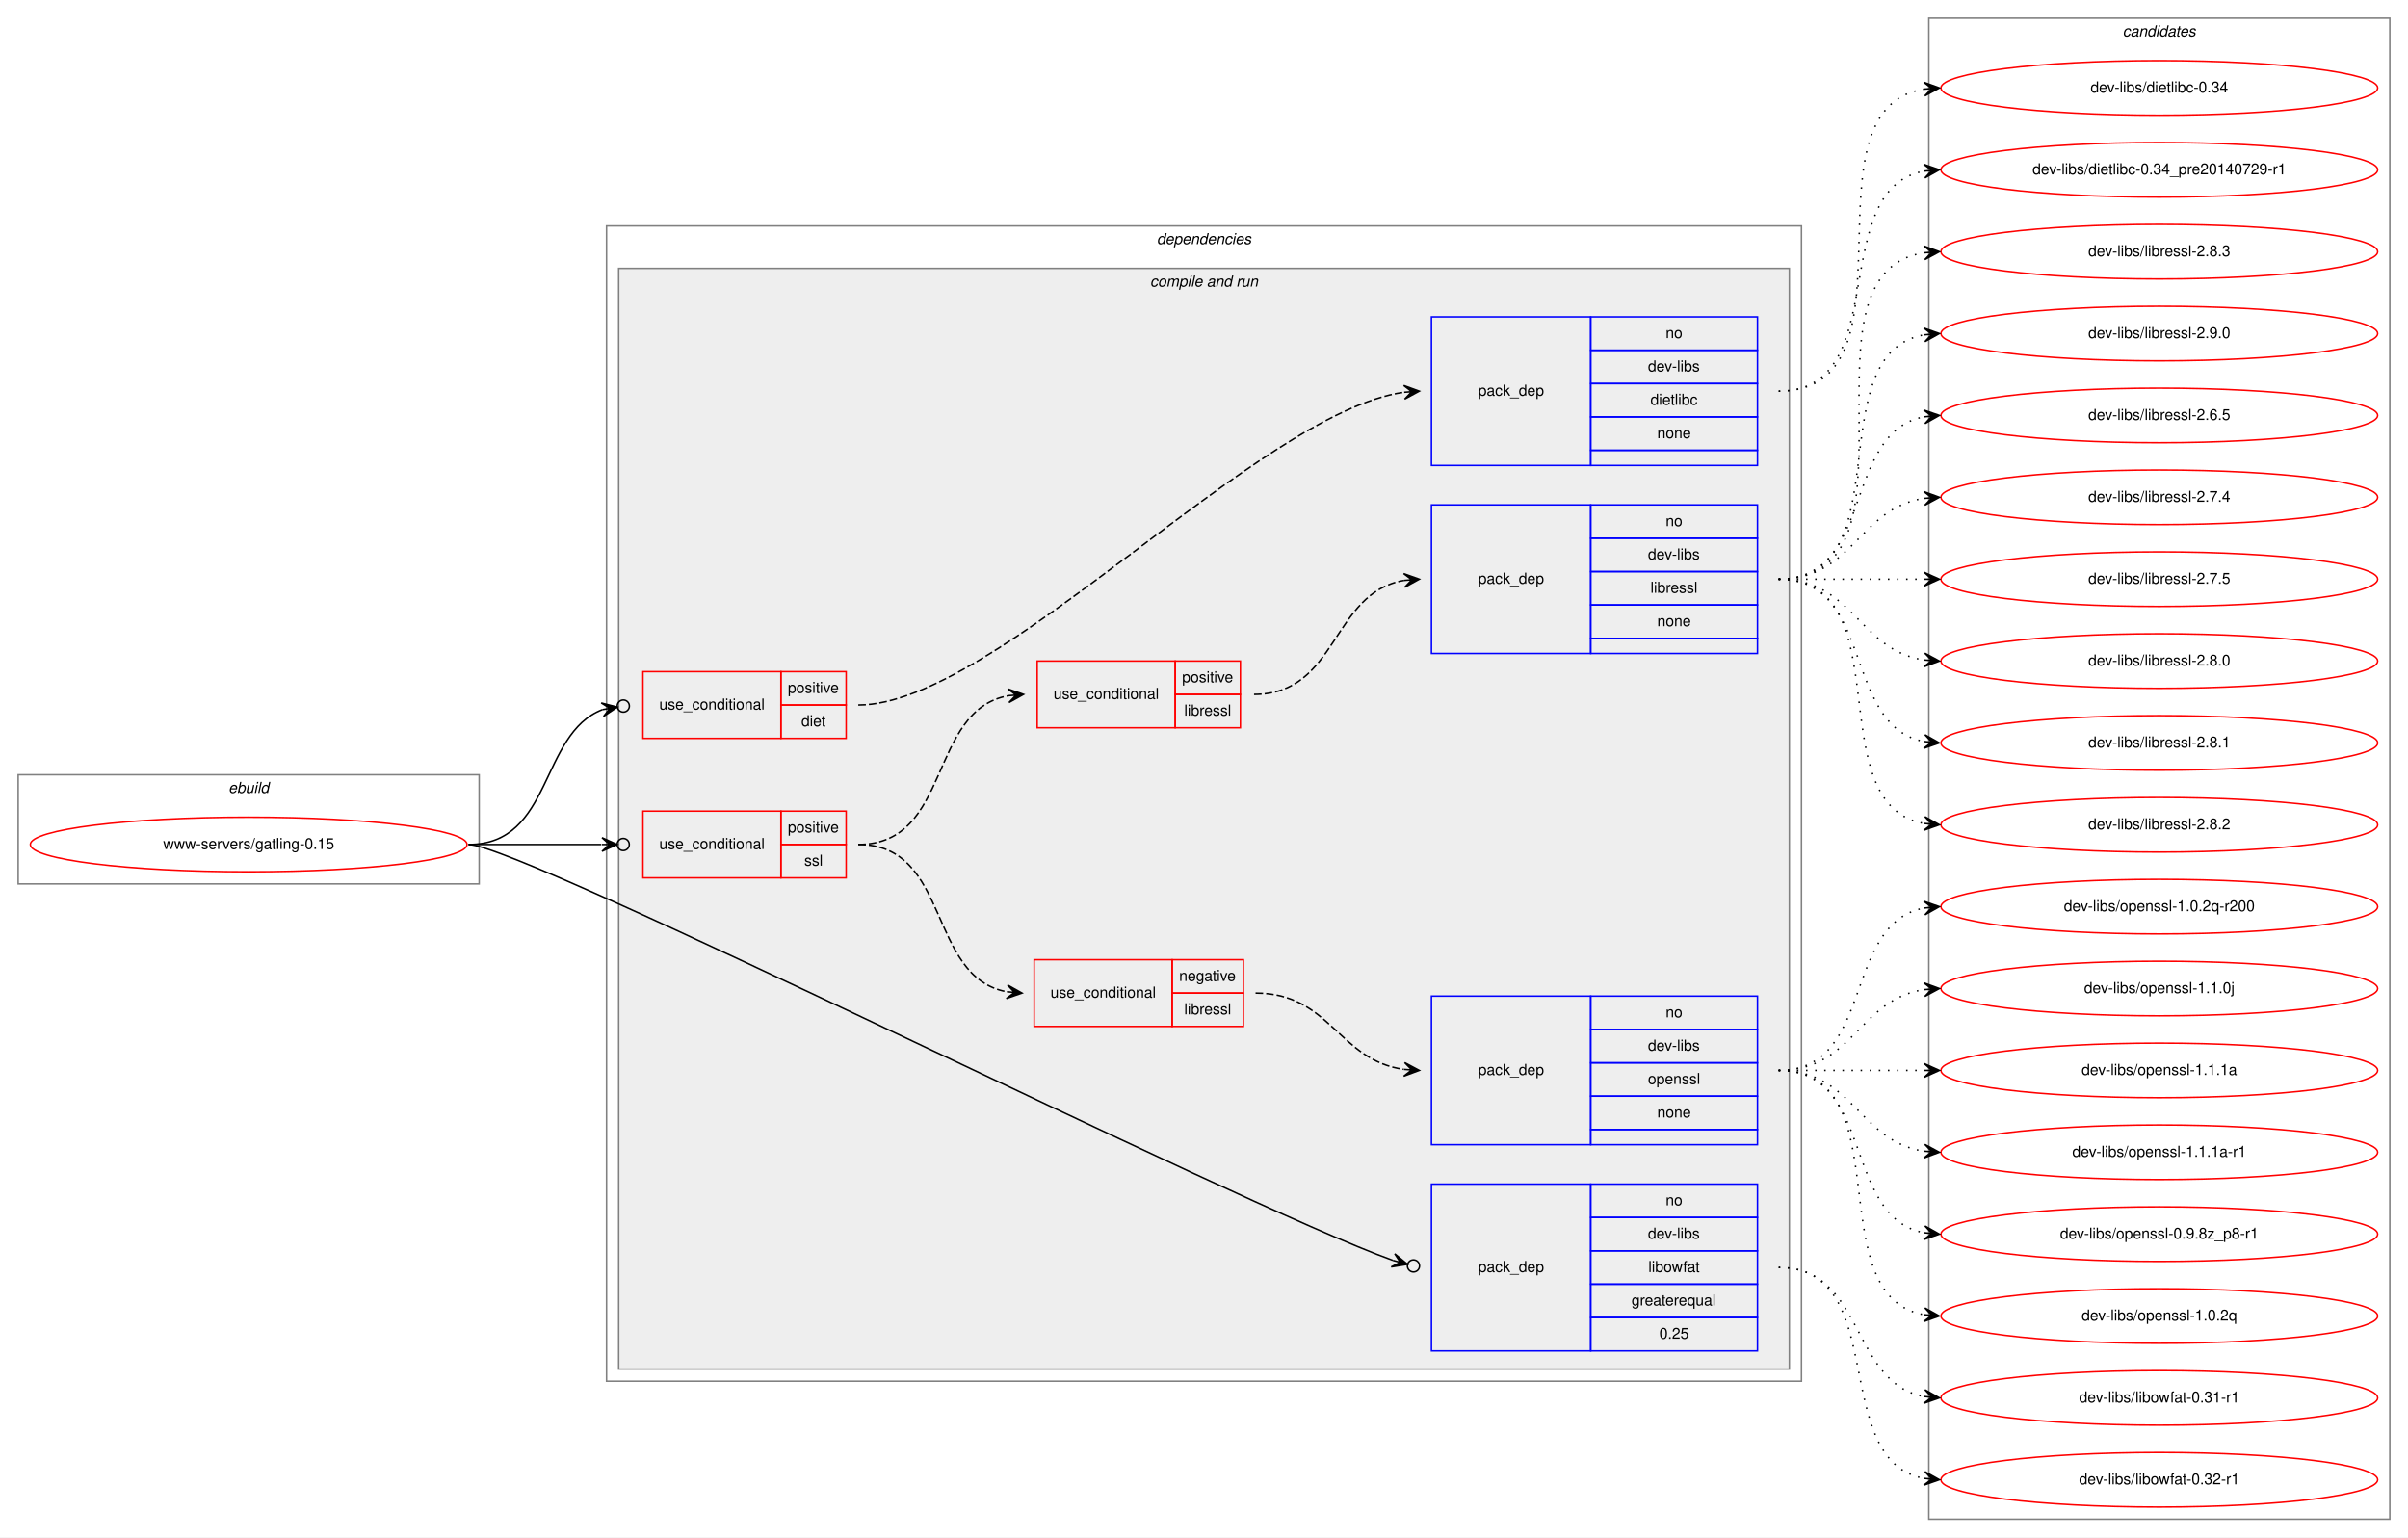
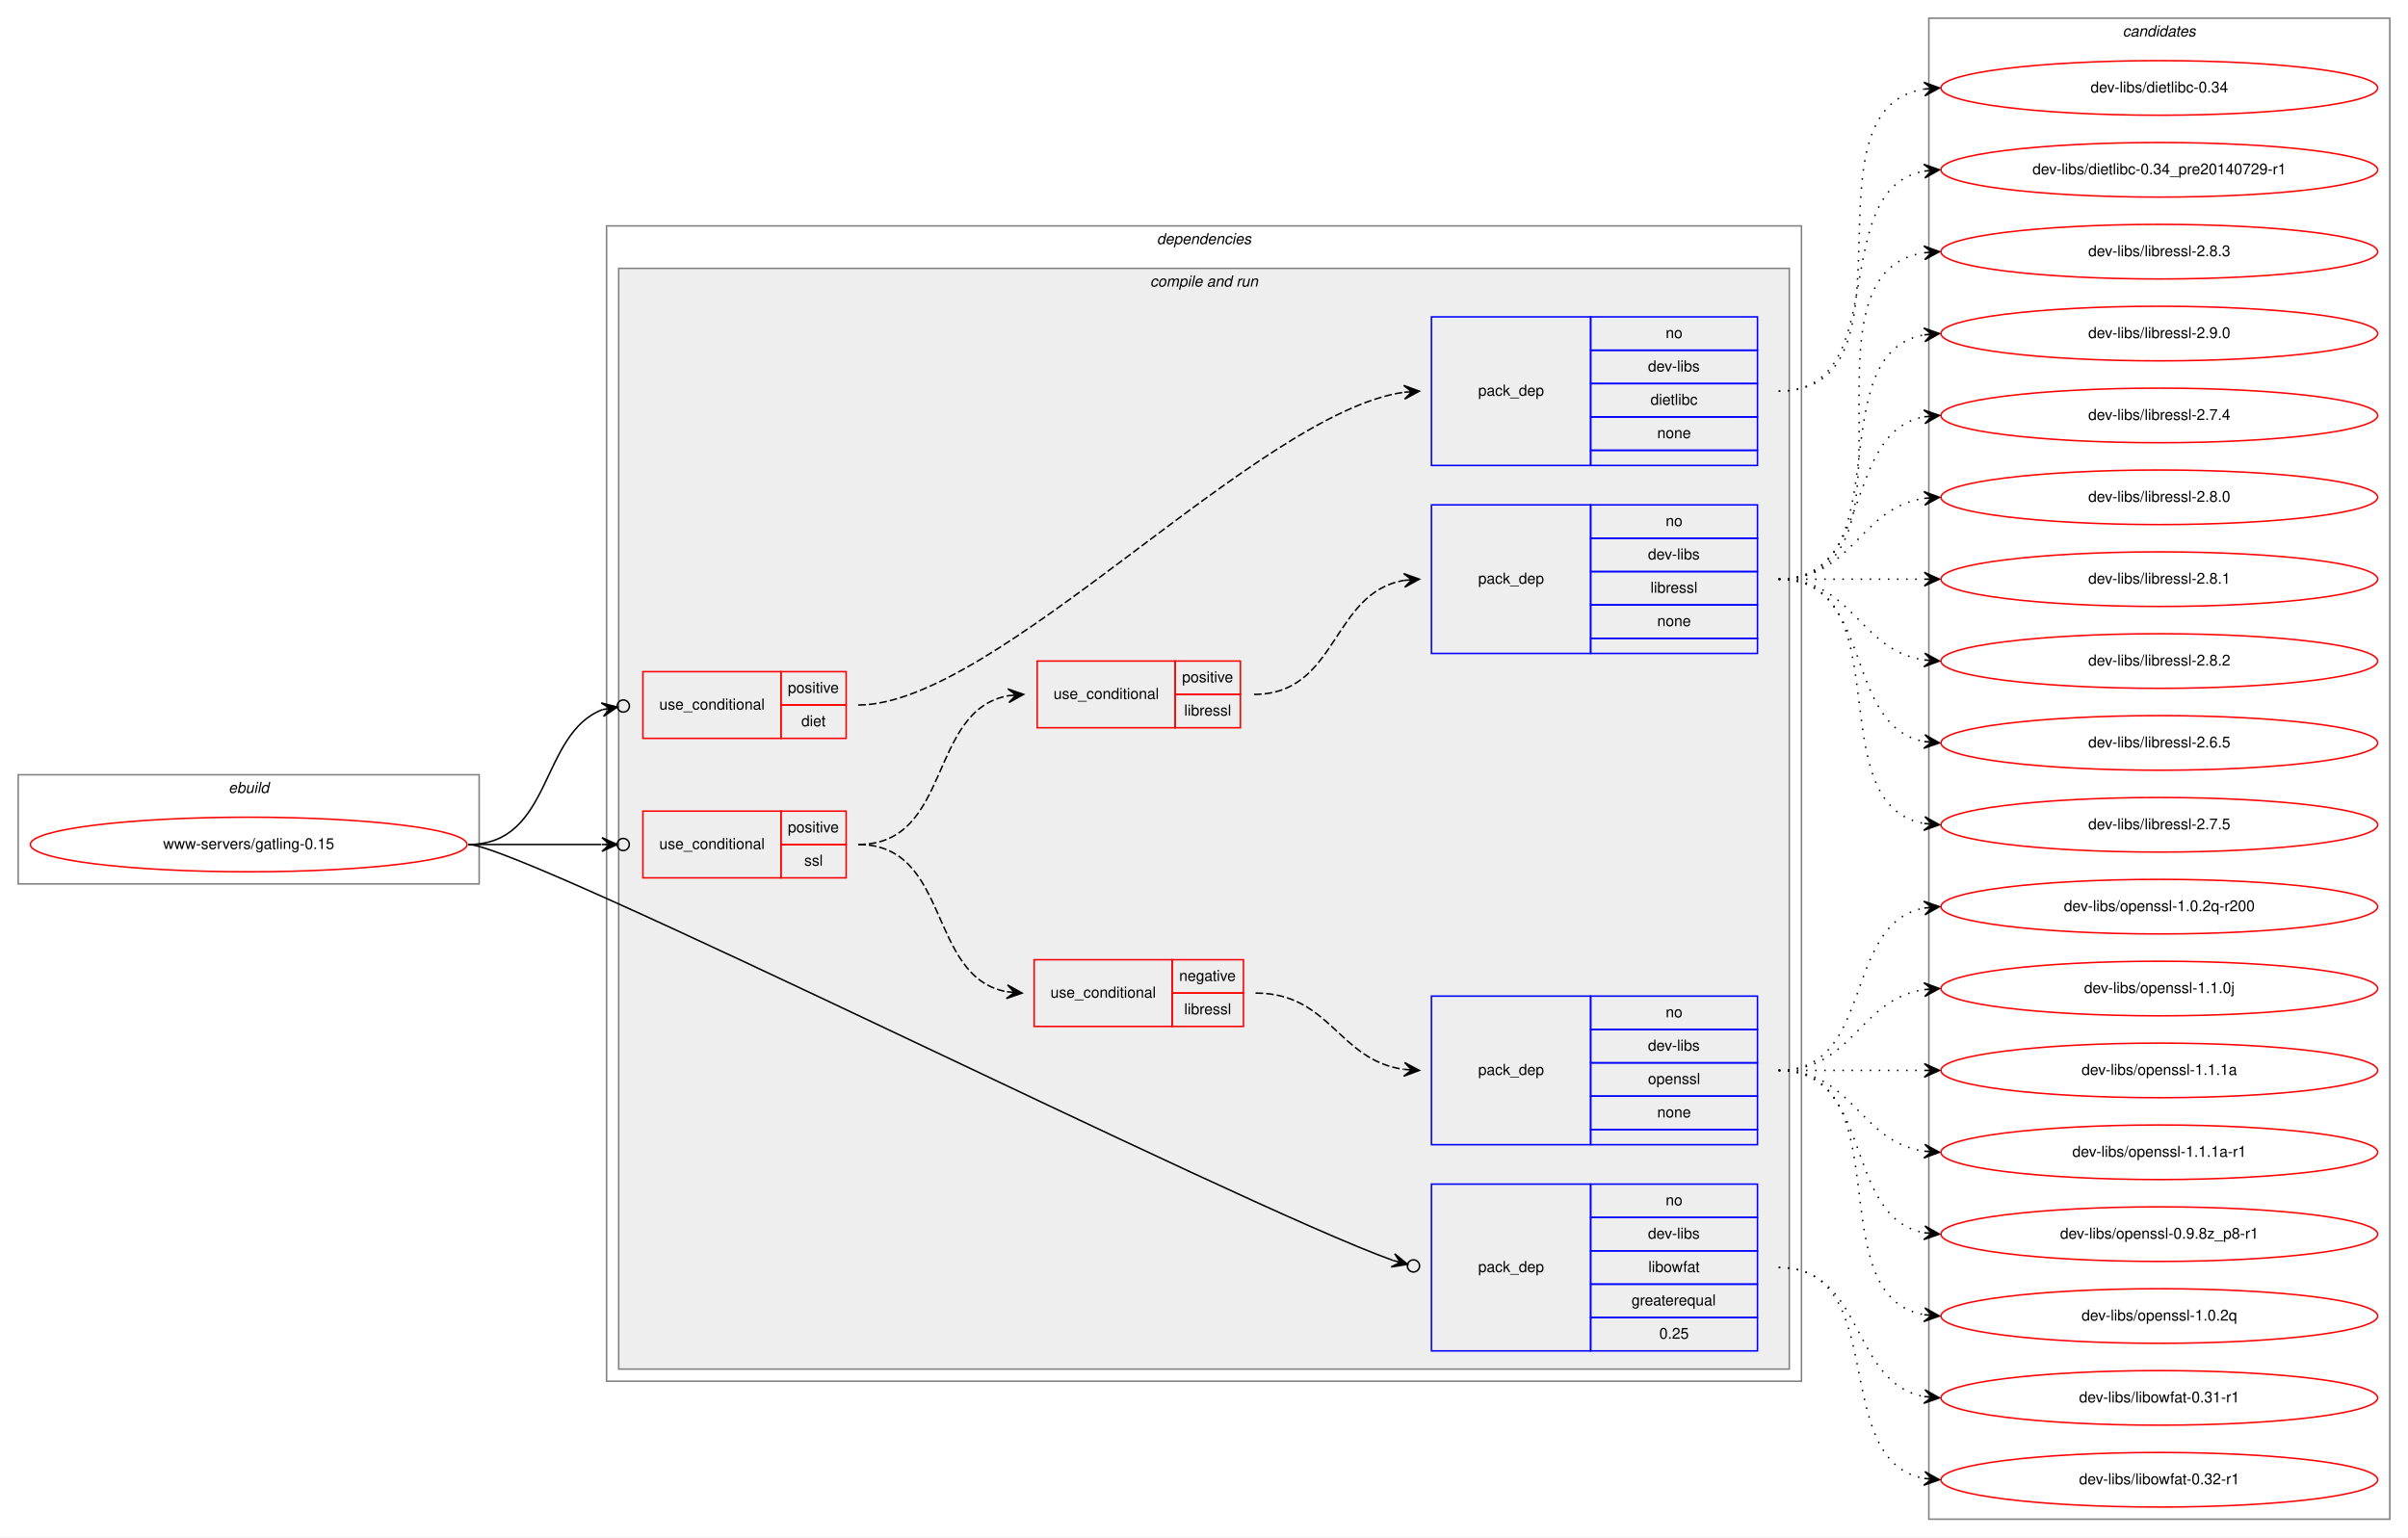
<svg xmlns="http://www.w3.org/2000/svg" xmlns:xlink="http://www.w3.org/1999/xlink" width="1588pt" height="1014pt" viewBox="0.00 0.00 1588.00 1014.00">
  <g id="graph0" class="graph" transform="scale(1 1) rotate(0) translate(4 1010)">
    <polygon fill="white" stroke="transparent" points="-4,4 -4,-1010 1584,-1010 1584,4 -4,4" />
    <g id="clust1" class="cluster">
      <polygon fill="none" stroke="gray" points="8,-427 8,-499 312,-499 312,-427 8,-427" />
      <text text-anchor="start" x="146.66" y="-487" font-family="Helvetica,sans-Serif" font-style="italic" font-size="10.00">ebuild</text>
    </g>
    <g id="clust2" class="cluster">
      <polygon fill="none" stroke="gray" points="396,-99 396,-861 1184,-861 1184,-99 396,-99" />
      <text text-anchor="start" x="758.88" y="-849" font-family="Helvetica,sans-Serif" font-style="italic" font-size="10.00">dependencies</text>
    </g>
    <g id="clust4" class="cluster">
      <polygon fill="#eeeeee" stroke="gray" points="404,-107 404,-833 1176,-833 1176,-107 404,-107" />
      <text text-anchor="start" x="754.44" y="-821" font-family="Helvetica,sans-Serif" font-style="italic" font-size="10.00">compile and run</text>
    </g>
    <g id="clust14" class="cluster">
      <polygon fill="none" stroke="gray" points="1268,-8 1268,-998 1572,-998 1572,-8 1268,-8" />
      <text text-anchor="start" x="1395.82" y="-986" font-family="Helvetica,sans-Serif" font-style="italic" font-size="10.00">candidates</text>
    </g>
    <g id="node1" class="node">
      <g id="a_node1">
        <a xlink:href="../www-servers/gatling-0.15.svg" xlink:title="www-servers/gatling-0.15">
          <ellipse fill="none" stroke="red" cx="160" cy="-453" rx="144" ry="18" />
          <text text-anchor="middle" x="160" y="-450" font-family="Helvetica,sans-Serif" font-size="10.00">www-servers/gatling-0.15</text>
        </a>
      </g>
    </g>
    <g id="node2" class="node">
      <polygon fill="none" stroke="red" points="420,-523 420,-567 511,-567 511,-523 420,-523" />
      <text text-anchor="start" x="430.77" y="-542" font-family="Helvetica,sans-Serif" font-size="10.00">use_conditional</text>
      <polygon fill="none" stroke="red" points="511,-545 511,-567 554,-567 554,-545 511,-545" />
      <text text-anchor="start" x="515.55" y="-553" font-family="Helvetica,sans-Serif" font-size="10.00">positive</text>
      <polygon fill="none" stroke="red" points="511,-523 511,-545 554,-545 554,-523 511,-523" />
      <text text-anchor="start" x="524.44" y="-531" font-family="Helvetica,sans-Serif" font-size="10.00">diet</text>
    </g>
    <g id="edge2" class="edge">
      <path fill="none" stroke="black" d="M305,-453C360.56,-453 351.75,-525.98 393.23,-541.94" />
      <ellipse fill="none" stroke="black" cx="407.06" cy="-544.32" rx="4" ry="4" />
      <polygon fill="black" stroke="black" points="403.12,-543.64 392.5,-546.38 398.19,-542.79 393.26,-541.94 393.26,-541.94 393.26,-541.94 398.19,-542.79 394.03,-537.51 403.12,-543.64 403.12,-543.64" />
    </g>
    <g id="node4" class="node">
      <polygon fill="none" stroke="red" points="420,-431 420,-475 511,-475 511,-431 420,-431" />
      <text text-anchor="start" x="430.77" y="-450" font-family="Helvetica,sans-Serif" font-size="10.00">use_conditional</text>
      <polygon fill="none" stroke="red" points="511,-453 511,-475 554,-475 554,-453 511,-453" />
      <text text-anchor="start" x="515.55" y="-461" font-family="Helvetica,sans-Serif" font-size="10.00">positive</text>
      <polygon fill="none" stroke="red" points="511,-431 511,-453 554,-453 554,-431 511,-431" />
      <text text-anchor="start" x="526.39" y="-439" font-family="Helvetica,sans-Serif" font-size="10.00">ssl</text>
    </g>
    <g id="edge7" class="edge">
      <path fill="none" stroke="black" d="M305,-453C345.3,-453 359.75,-453 392.57,-453" />
      <ellipse fill="none" stroke="black" cx="407" cy="-453" rx="4" ry="4" />
      <polygon fill="black" stroke="black" points="403,-453 393,-457.5 398,-453 393,-453 393,-453 393,-453 398,-453 393,-448.5 403,-453 403,-453" />
    </g>
    <g id="node9" class="node">
      <polygon fill="none" stroke="blue" points="940,-119 940,-229 1045,-229 1045,-119 940,-119" />
      <text text-anchor="start" x="970.82" y="-171" font-family="Helvetica,sans-Serif" font-size="10.00">pack_dep</text>
      <polygon fill="none" stroke="blue" points="1045,-207 1045,-229 1155,-229 1155,-207 1045,-207" />
      <text text-anchor="start" x="1094.44" y="-215" font-family="Helvetica,sans-Serif" font-size="10.00">no</text>
      <polygon fill="none" stroke="blue" points="1045,-185 1045,-207 1155,-207 1155,-185 1045,-185" />
      <text text-anchor="start" x="1082.78" y="-193" font-family="Helvetica,sans-Serif" font-size="10.00">dev-libs</text>
      <polygon fill="none" stroke="blue" points="1045,-163 1045,-185 1155,-185 1155,-163 1045,-163" />
      <text text-anchor="start" x="1083.05" y="-171" font-family="Helvetica,sans-Serif" font-size="10.00">libowfat</text>
      <polygon fill="none" stroke="blue" points="1045,-141 1045,-163 1155,-163 1155,-141 1045,-141" />
      <text text-anchor="start" x="1071.94" y="-149" font-family="Helvetica,sans-Serif" font-size="10.00">greaterequal</text>
      <polygon fill="none" stroke="blue" points="1045,-119 1045,-141 1155,-141 1155,-119 1045,-119" />
      <text text-anchor="start" x="1090.27" y="-127" font-family="Helvetica,sans-Serif" font-size="10.00">0.25</text>
    </g>
    <g id="edge8" class="edge">
      <path fill="none" stroke="black" d="M305,-453C340.18,-453 811.95,-215.39 914.49,-178.73" />
      <ellipse fill="none" stroke="black" cx="928.14" cy="-175.04" rx="4" ry="4" />
      <polygon fill="black" stroke="black" points="924.28,-176.08 915.79,-183.04 919.45,-177.39 914.62,-178.69 914.62,-178.69 914.62,-178.69 919.45,-177.39 913.45,-174.35 924.28,-176.08 924.28,-176.08" />
    </g>
    <g id="node3" class="node">
      <polygon fill="none" stroke="blue" points="940,-703 940,-801 1045,-801 1045,-703 940,-703" />
      <text text-anchor="start" x="970.82" y="-749" font-family="Helvetica,sans-Serif" font-size="10.00">pack_dep</text>
      <polygon fill="none" stroke="blue" points="1045,-779 1045,-801 1155,-801 1155,-779 1045,-779" />
      <text text-anchor="start" x="1094.44" y="-787" font-family="Helvetica,sans-Serif" font-size="10.00">no</text>
      <polygon fill="none" stroke="blue" points="1045,-757 1045,-779 1155,-779 1155,-757 1045,-757" />
      <text text-anchor="start" x="1082.78" y="-765" font-family="Helvetica,sans-Serif" font-size="10.00">dev-libs</text>
      <polygon fill="none" stroke="blue" points="1045,-735 1045,-757 1155,-757 1155,-735 1045,-735" />
      <text text-anchor="start" x="1084.44" y="-743" font-family="Helvetica,sans-Serif" font-size="10.00">dietlibc</text>
      <polygon fill="none" stroke="blue" points="1045,-713 1045,-735 1155,-735 1155,-713 1045,-713" />
      <text text-anchor="start" x="1088.88" y="-721" font-family="Helvetica,sans-Serif" font-size="10.00">none</text>
      <polygon fill="none" stroke="blue" points="1045,-703 1045,-713 1155,-713 1155,-703 1045,-703" />
    </g>
    <g id="edge1" class="edge">
      <path fill="none" stroke="black" stroke-dasharray="5,2" d="M562,-545C652.9,-545 825.13,-737.7 921.75,-751.25" />
      <polygon fill="black" stroke="black" points="932,-752 921.7,-755.76 927.01,-751.64 922.03,-751.27 922.03,-751.27 922.03,-751.27 927.01,-751.64 922.35,-746.78 932,-752 932,-752" />
    </g>
    <g id="node10" class="node">
      <g id="a_node10">
        <a xlink:href="../dev-libs/dietlibc-0.34.svg" xlink:title="dev-libs/dietlibc-0.34">
          <ellipse fill="none" stroke="red" cx="1420" cy="-952" rx="144" ry="18" />
          <text text-anchor="middle" x="1420" y="-949" font-family="Helvetica,sans-Serif" font-size="10.00">dev-libs/dietlibc-0.34</text>
        </a>
      </g>
    </g>
    <g id="edge9" class="edge">
      <path fill="none" stroke="black" stroke-dasharray="1,5" d="M1169,-752C1265.97,-752 1181.02,-937.81 1264.84,-951.24" />
      <polygon fill="black" stroke="black" points="1275,-952 1264.69,-955.74 1270.01,-951.62 1265.03,-951.25 1265.03,-951.25 1265.03,-951.25 1270.01,-951.62 1265.37,-946.76 1275,-952 1275,-952" />
    </g>
    <g id="node11" class="node">
      <g id="a_node11">
        <a xlink:href="../dev-libs/dietlibc-0.34_pre20140729-r1.svg" xlink:title="dev-libs/dietlibc-0.34_pre20140729-r1">
          <ellipse fill="none" stroke="red" cx="1420" cy="-898" rx="144" ry="18" />
          <text text-anchor="middle" x="1420" y="-895" font-family="Helvetica,sans-Serif" font-size="10.00">dev-libs/dietlibc-0.34_pre20140729-r1</text>
        </a>
      </g>
    </g>
    <g id="edge10" class="edge">
      <path fill="none" stroke="black" stroke-dasharray="1,5" d="M1169,-752C1245.59,-752 1199.43,-885.18 1264.98,-897.14" />
      <polygon fill="black" stroke="black" points="1275,-898 1264.65,-901.63 1270.02,-897.57 1265.04,-897.15 1265.04,-897.15 1265.04,-897.15 1270.02,-897.57 1265.42,-892.66 1275,-898 1275,-898" />
    </g>
    <g id="node5" class="node">
      <polygon fill="none" stroke="red" points="678,-333 678,-377 769,-377 769,-333 678,-333" />
      <text text-anchor="start" x="688.77" y="-352" font-family="Helvetica,sans-Serif" font-size="10.00">use_conditional</text>
      <polygon fill="none" stroke="red" points="769,-355 769,-377 816,-377 816,-355 769,-355" />
      <text text-anchor="start" x="773.6" y="-363" font-family="Helvetica,sans-Serif" font-size="10.00">negative</text>
      <polygon fill="none" stroke="red" points="769,-333 769,-355 816,-355 816,-333 769,-333" />
      <text text-anchor="start" x="776.95" y="-341" font-family="Helvetica,sans-Serif" font-size="10.00">libressl</text>
    </g>
    <g id="edge4" class="edge">
      <path fill="none" stroke="black" stroke-dasharray="5,2" d="M562,-453C623.14,-453 607.36,-365.79 659.79,-355.91" />
      <polygon fill="black" stroke="black" points="670,-355 660.44,-360.37 665.02,-355.44 660.04,-355.89 660.04,-355.89 660.04,-355.89 665.02,-355.44 659.64,-351.4 670,-355 670,-355" />
    </g>
    <g id="node7" class="node">
      <polygon fill="none" stroke="red" points="680,-530 680,-574 771,-574 771,-530 680,-530" />
      <text text-anchor="start" x="690.77" y="-549" font-family="Helvetica,sans-Serif" font-size="10.00">use_conditional</text>
      <polygon fill="none" stroke="red" points="771,-552 771,-574 814,-574 814,-552 771,-552" />
      <text text-anchor="start" x="775.55" y="-560" font-family="Helvetica,sans-Serif" font-size="10.00">positive</text>
      <polygon fill="none" stroke="red" points="771,-530 771,-552 814,-552 814,-530 771,-530" />
      <text text-anchor="start" x="776.95" y="-538" font-family="Helvetica,sans-Serif" font-size="10.00">libressl</text>
    </g>
    <g id="edge6" class="edge">
      <path fill="none" stroke="black" stroke-dasharray="5,2" d="M562,-453C623.86,-453 607.69,-541.47 661.02,-551.14" />
      <polygon fill="black" stroke="black" points="671,-552 660.65,-555.63 666.02,-551.57 661.04,-551.15 661.04,-551.15 661.04,-551.15 666.02,-551.57 661.42,-546.66 671,-552 671,-552" />
    </g>
    <g id="node6" class="node">
      <polygon fill="none" stroke="blue" points="940,-255 940,-353 1045,-353 1045,-255 940,-255" />
      <text text-anchor="start" x="970.82" y="-301" font-family="Helvetica,sans-Serif" font-size="10.00">pack_dep</text>
      <polygon fill="none" stroke="blue" points="1045,-331 1045,-353 1155,-353 1155,-331 1045,-331" />
      <text text-anchor="start" x="1094.44" y="-339" font-family="Helvetica,sans-Serif" font-size="10.00">no</text>
      <polygon fill="none" stroke="blue" points="1045,-309 1045,-331 1155,-331 1155,-309 1045,-309" />
      <text text-anchor="start" x="1082.78" y="-317" font-family="Helvetica,sans-Serif" font-size="10.00">dev-libs</text>
      <polygon fill="none" stroke="blue" points="1045,-287 1045,-309 1155,-309 1155,-287 1045,-287" />
      <text text-anchor="start" x="1082.77" y="-295" font-family="Helvetica,sans-Serif" font-size="10.00">openssl</text>
      <polygon fill="none" stroke="blue" points="1045,-265 1045,-287 1155,-287 1155,-265 1045,-265" />
      <text text-anchor="start" x="1088.88" y="-273" font-family="Helvetica,sans-Serif" font-size="10.00">none</text>
      <polygon fill="none" stroke="blue" points="1045,-255 1045,-265 1155,-265 1155,-255 1045,-255" />
    </g>
    <g id="edge3" class="edge">
      <path fill="none" stroke="black" stroke-dasharray="5,2" d="M824,-355C873.45,-355 878.43,-310.73 921.8,-304.68" />
      <polygon fill="black" stroke="black" points="932,-304 922.32,-309.16 927.01,-304.33 922.02,-304.67 922.02,-304.67 922.02,-304.67 927.01,-304.33 921.72,-300.18 932,-304 932,-304" />
    </g>
    <g id="node12" class="node">
      <g id="a_node12">
        <a xlink:href="../dev-libs/openssl-0.9.8z_p8-r1.svg" xlink:title="dev-libs/openssl-0.9.8z_p8-r1">
          <ellipse fill="none" stroke="red" cx="1420" cy="-196" rx="144" ry="18" />
          <text text-anchor="middle" x="1420" y="-193" font-family="Helvetica,sans-Serif" font-size="10.00">dev-libs/openssl-0.9.8z_p8-r1</text>
        </a>
      </g>
    </g>
    <g id="edge11" class="edge">
      <path fill="none" stroke="black" stroke-dasharray="1,5" d="M1169,-304C1232.58,-304 1210.58,-207.49 1264.79,-196.93" />
      <polygon fill="black" stroke="black" points="1275,-196 1265.45,-201.39 1270.02,-196.46 1265.04,-196.91 1265.04,-196.91 1265.04,-196.91 1270.02,-196.46 1264.63,-192.43 1275,-196 1275,-196" />
    </g>
    <g id="node13" class="node">
      <g id="a_node13">
        <a xlink:href="../dev-libs/openssl-1.0.2q.svg" xlink:title="dev-libs/openssl-1.0.2q">
          <ellipse fill="none" stroke="red" cx="1420" cy="-142" rx="144" ry="18" />
          <text text-anchor="middle" x="1420" y="-139" font-family="Helvetica,sans-Serif" font-size="10.00">dev-libs/openssl-1.0.2q</text>
        </a>
      </g>
    </g>
    <g id="edge12" class="edge">
      <path fill="none" stroke="black" stroke-dasharray="1,5" d="M1169,-304C1251.35,-304 1194.36,-155.62 1264.73,-142.87" />
      <polygon fill="black" stroke="black" points="1275,-142 1265.42,-147.33 1270.02,-142.42 1265.04,-142.85 1265.04,-142.85 1265.04,-142.85 1270.02,-142.42 1264.66,-138.36 1275,-142 1275,-142" />
    </g>
    <g id="node14" class="node">
      <g id="a_node14">
        <a xlink:href="../dev-libs/openssl-1.0.2q-r200.svg" xlink:title="dev-libs/openssl-1.0.2q-r200">
          <ellipse fill="none" stroke="red" cx="1420" cy="-412" rx="144" ry="18" />
          <text text-anchor="middle" x="1420" y="-409" font-family="Helvetica,sans-Serif" font-size="10.00">dev-libs/openssl-1.0.2q-r200</text>
        </a>
      </g>
    </g>
    <g id="edge13" class="edge">
      <path fill="none" stroke="black" stroke-dasharray="1,5" d="M1169,-304C1232.58,-304 1210.58,-400.51 1264.79,-411.07" />
      <polygon fill="black" stroke="black" points="1275,-412 1264.63,-415.57 1270.02,-411.54 1265.04,-411.09 1265.04,-411.09 1265.04,-411.09 1270.02,-411.54 1265.45,-406.61 1275,-412 1275,-412" />
    </g>
    <g id="node15" class="node">
      <g id="a_node15">
        <a xlink:href="../dev-libs/openssl-1.1.0j.svg" xlink:title="dev-libs/openssl-1.1.0j">
          <ellipse fill="none" stroke="red" cx="1420" cy="-358" rx="144" ry="18" />
          <text text-anchor="middle" x="1420" y="-355" font-family="Helvetica,sans-Serif" font-size="10.00">dev-libs/openssl-1.1.0j</text>
        </a>
      </g>
    </g>
    <g id="edge14" class="edge">
      <path fill="none" stroke="black" stroke-dasharray="1,5" d="M1169,-304C1218.26,-304 1221.85,-350.87 1264.86,-357.28" />
      <polygon fill="black" stroke="black" points="1275,-358 1264.71,-361.78 1270.01,-357.64 1265.03,-357.29 1265.03,-357.29 1265.03,-357.29 1270.01,-357.64 1265.35,-352.8 1275,-358 1275,-358" />
    </g>
    <g id="node16" class="node">
      <g id="a_node16">
        <a xlink:href="../dev-libs/openssl-1.1.1a.svg" xlink:title="dev-libs/openssl-1.1.1a">
          <ellipse fill="none" stroke="red" cx="1420" cy="-304" rx="144" ry="18" />
          <text text-anchor="middle" x="1420" y="-301" font-family="Helvetica,sans-Serif" font-size="10.00">dev-libs/openssl-1.1.1a</text>
        </a>
      </g>
    </g>
    <g id="edge15" class="edge">
      <path fill="none" stroke="black" stroke-dasharray="1,5" d="M1169,-304C1212.43,-304 1225.83,-304 1264.57,-304" />
      <polygon fill="black" stroke="black" points="1275,-304 1265,-308.5 1270,-304 1265,-304 1265,-304 1265,-304 1270,-304 1265,-299.5 1275,-304 1275,-304" />
    </g>
    <g id="node17" class="node">
      <g id="a_node17">
        <a xlink:href="../dev-libs/openssl-1.1.1a-r1.svg" xlink:title="dev-libs/openssl-1.1.1a-r1">
          <ellipse fill="none" stroke="red" cx="1420" cy="-250" rx="144" ry="18" />
          <text text-anchor="middle" x="1420" y="-247" font-family="Helvetica,sans-Serif" font-size="10.00">dev-libs/openssl-1.1.1a-r1</text>
        </a>
      </g>
    </g>
    <g id="edge16" class="edge">
      <path fill="none" stroke="black" stroke-dasharray="1,5" d="M1169,-304C1218.26,-304 1221.85,-257.13 1264.86,-250.72" />
      <polygon fill="black" stroke="black" points="1275,-250 1265.35,-255.2 1270.01,-250.36 1265.03,-250.71 1265.03,-250.71 1265.03,-250.71 1270.01,-250.36 1264.71,-246.22 1275,-250 1275,-250" />
    </g>
    <g id="node8" class="node">
      <polygon fill="none" stroke="blue" points="940,-579 940,-677 1045,-677 1045,-579 940,-579" />
      <text text-anchor="start" x="970.82" y="-625" font-family="Helvetica,sans-Serif" font-size="10.00">pack_dep</text>
      <polygon fill="none" stroke="blue" points="1045,-655 1045,-677 1155,-677 1155,-655 1045,-655" />
      <text text-anchor="start" x="1094.44" y="-663" font-family="Helvetica,sans-Serif" font-size="10.00">no</text>
      <polygon fill="none" stroke="blue" points="1045,-633 1045,-655 1155,-655 1155,-633 1045,-633" />
      <text text-anchor="start" x="1082.78" y="-641" font-family="Helvetica,sans-Serif" font-size="10.00">dev-libs</text>
      <polygon fill="none" stroke="blue" points="1045,-611 1045,-633 1155,-633 1155,-611 1045,-611" />
      <text text-anchor="start" x="1084.45" y="-619" font-family="Helvetica,sans-Serif" font-size="10.00">libressl</text>
      <polygon fill="none" stroke="blue" points="1045,-589 1045,-611 1155,-611 1155,-589 1045,-589" />
      <text text-anchor="start" x="1088.88" y="-597" font-family="Helvetica,sans-Serif" font-size="10.00">none</text>
      <polygon fill="none" stroke="blue" points="1045,-579 1045,-589 1155,-589 1155,-579 1045,-579" />
    </g>
    <g id="edge5" class="edge">
      <path fill="none" stroke="black" stroke-dasharray="5,2" d="M823,-552C878.48,-552 873.8,-619.08 921.99,-627.2" />
      <polygon fill="black" stroke="black" points="932,-628 921.67,-631.69 927.02,-627.6 922.03,-627.2 922.03,-627.2 922.03,-627.2 927.02,-627.6 922.39,-622.72 932,-628 932,-628" />
    </g>
    <g id="node18" class="node">
      <g id="a_node18">
-         <a xlink:href="../dev-libs/libressl-2.6.5.svg" xlink:title="dev-libs/libressl-2.6.5">
+         <a xlink:href="../dev-libs/libressl-2.7.4.svg" xlink:title="dev-libs/libressl-2.7.4">
          <ellipse fill="none" stroke="red" cx="1420" cy="-736" rx="144" ry="18" />
-           <text text-anchor="middle" x="1420" y="-733" font-family="Helvetica,sans-Serif" font-size="10.00">dev-libs/libressl-2.6.5</text>
+           <text text-anchor="middle" x="1420" y="-733" font-family="Helvetica,sans-Serif" font-size="10.00">dev-libs/libressl-2.7.4</text>
        </a>
      </g>
    </g>
    <g id="edge17" class="edge">
      <path fill="none" stroke="black" stroke-dasharray="1,5" d="M1169,-628C1232.58,-628 1210.58,-724.51 1264.79,-735.07" />
      <polygon fill="black" stroke="black" points="1275,-736 1264.63,-739.57 1270.02,-735.54 1265.04,-735.09 1265.04,-735.09 1265.04,-735.09 1270.02,-735.54 1265.45,-730.61 1275,-736 1275,-736" />
    </g>
    <g id="node19" class="node">
      <g id="a_node19">
-         <a xlink:href="../dev-libs/libressl-2.7.4.svg" xlink:title="dev-libs/libressl-2.7.4">
+         <a xlink:href="../dev-libs/libressl-2.8.0.svg" xlink:title="dev-libs/libressl-2.8.0">
          <ellipse fill="none" stroke="red" cx="1420" cy="-682" rx="144" ry="18" />
-           <text text-anchor="middle" x="1420" y="-679" font-family="Helvetica,sans-Serif" font-size="10.00">dev-libs/libressl-2.7.4</text>
+           <text text-anchor="middle" x="1420" y="-679" font-family="Helvetica,sans-Serif" font-size="10.00">dev-libs/libressl-2.8.0</text>
        </a>
      </g>
    </g>
    <g id="edge18" class="edge">
      <path fill="none" stroke="black" stroke-dasharray="1,5" d="M1169,-628C1218.26,-628 1221.85,-674.87 1264.86,-681.28" />
      <polygon fill="black" stroke="black" points="1275,-682 1264.71,-685.78 1270.01,-681.64 1265.03,-681.29 1265.03,-681.29 1265.03,-681.29 1270.01,-681.64 1265.35,-676.8 1275,-682 1275,-682" />
    </g>
    <g id="node20" class="node">
      <g id="a_node20">
-         <a xlink:href="../dev-libs/libressl-2.7.5.svg" xlink:title="dev-libs/libressl-2.7.5">
+         <a xlink:href="../dev-libs/libressl-2.8.1.svg" xlink:title="dev-libs/libressl-2.8.1">
          <ellipse fill="none" stroke="red" cx="1420" cy="-628" rx="144" ry="18" />
-           <text text-anchor="middle" x="1420" y="-625" font-family="Helvetica,sans-Serif" font-size="10.00">dev-libs/libressl-2.7.5</text>
+           <text text-anchor="middle" x="1420" y="-625" font-family="Helvetica,sans-Serif" font-size="10.00">dev-libs/libressl-2.8.1</text>
        </a>
      </g>
    </g>
    <g id="edge19" class="edge">
      <path fill="none" stroke="black" stroke-dasharray="1,5" d="M1169,-628C1212.43,-628 1225.83,-628 1264.57,-628" />
      <polygon fill="black" stroke="black" points="1275,-628 1265,-632.5 1270,-628 1265,-628 1265,-628 1265,-628 1270,-628 1265,-623.5 1275,-628 1275,-628" />
    </g>
    <g id="node21" class="node">
      <g id="a_node21">
-         <a xlink:href="../dev-libs/libressl-2.8.0.svg" xlink:title="dev-libs/libressl-2.8.0">
+         <a xlink:href="../dev-libs/libressl-2.8.2.svg" xlink:title="dev-libs/libressl-2.8.2">
          <ellipse fill="none" stroke="red" cx="1420" cy="-574" rx="144" ry="18" />
-           <text text-anchor="middle" x="1420" y="-571" font-family="Helvetica,sans-Serif" font-size="10.00">dev-libs/libressl-2.8.0</text>
+           <text text-anchor="middle" x="1420" y="-571" font-family="Helvetica,sans-Serif" font-size="10.00">dev-libs/libressl-2.8.2</text>
        </a>
      </g>
    </g>
    <g id="edge20" class="edge">
      <path fill="none" stroke="black" stroke-dasharray="1,5" d="M1169,-628C1218.26,-628 1221.85,-581.13 1264.86,-574.72" />
      <polygon fill="black" stroke="black" points="1275,-574 1265.35,-579.2 1270.01,-574.36 1265.03,-574.71 1265.03,-574.71 1265.03,-574.71 1270.01,-574.36 1264.71,-570.22 1275,-574 1275,-574" />
    </g>
    <g id="node22" class="node">
      <g id="a_node22">
-         <a xlink:href="../dev-libs/libressl-2.8.1.svg" xlink:title="dev-libs/libressl-2.8.1">
+         <a xlink:href="../dev-libs/libressl-2.6.5.svg" xlink:title="dev-libs/libressl-2.6.5">
          <ellipse fill="none" stroke="red" cx="1420" cy="-520" rx="144" ry="18" />
-           <text text-anchor="middle" x="1420" y="-517" font-family="Helvetica,sans-Serif" font-size="10.00">dev-libs/libressl-2.8.1</text>
+           <text text-anchor="middle" x="1420" y="-517" font-family="Helvetica,sans-Serif" font-size="10.00">dev-libs/libressl-2.6.5</text>
        </a>
      </g>
    </g>
    <g id="edge21" class="edge">
      <path fill="none" stroke="black" stroke-dasharray="1,5" d="M1169,-628C1232.58,-628 1210.58,-531.49 1264.79,-520.93" />
      <polygon fill="black" stroke="black" points="1275,-520 1265.45,-525.39 1270.02,-520.46 1265.04,-520.91 1265.04,-520.91 1265.04,-520.91 1270.02,-520.46 1264.63,-516.43 1275,-520 1275,-520" />
    </g>
    <g id="node23" class="node">
      <g id="a_node23">
-         <a xlink:href="../dev-libs/libressl-2.8.2.svg" xlink:title="dev-libs/libressl-2.8.2">
+         <a xlink:href="../dev-libs/libressl-2.7.5.svg" xlink:title="dev-libs/libressl-2.7.5">
          <ellipse fill="none" stroke="red" cx="1420" cy="-466" rx="144" ry="18" />
-           <text text-anchor="middle" x="1420" y="-463" font-family="Helvetica,sans-Serif" font-size="10.00">dev-libs/libressl-2.8.2</text>
+           <text text-anchor="middle" x="1420" y="-463" font-family="Helvetica,sans-Serif" font-size="10.00">dev-libs/libressl-2.7.5</text>
        </a>
      </g>
    </g>
    <g id="edge22" class="edge">
      <path fill="none" stroke="black" stroke-dasharray="1,5" d="M1169,-628C1251.35,-628 1194.36,-479.62 1264.73,-466.87" />
      <polygon fill="black" stroke="black" points="1275,-466 1265.42,-471.33 1270.02,-466.42 1265.04,-466.85 1265.04,-466.85 1265.04,-466.85 1270.02,-466.42 1264.66,-462.36 1275,-466 1275,-466" />
    </g>
    <g id="node24" class="node">
      <g id="a_node24">
        <a xlink:href="../dev-libs/libressl-2.8.3.svg" xlink:title="dev-libs/libressl-2.8.3">
          <ellipse fill="none" stroke="red" cx="1420" cy="-844" rx="144" ry="18" />
          <text text-anchor="middle" x="1420" y="-841" font-family="Helvetica,sans-Serif" font-size="10.00">dev-libs/libressl-2.8.3</text>
        </a>
      </g>
    </g>
    <g id="edge23" class="edge">
      <path fill="none" stroke="black" stroke-dasharray="1,5" d="M1169,-628C1272.28,-628 1175.19,-829.49 1264.77,-843.26" />
      <polygon fill="black" stroke="black" points="1275,-844 1264.7,-847.77 1270.01,-843.64 1265.03,-843.28 1265.03,-843.28 1265.03,-843.28 1270.01,-843.64 1265.35,-838.79 1275,-844 1275,-844" />
    </g>
    <g id="node25" class="node">
      <g id="a_node25">
        <a xlink:href="../dev-libs/libressl-2.9.0.svg" xlink:title="dev-libs/libressl-2.9.0">
          <ellipse fill="none" stroke="red" cx="1420" cy="-790" rx="144" ry="18" />
          <text text-anchor="middle" x="1420" y="-787" font-family="Helvetica,sans-Serif" font-size="10.00">dev-libs/libressl-2.9.0</text>
        </a>
      </g>
    </g>
    <g id="edge24" class="edge">
      <path fill="none" stroke="black" stroke-dasharray="1,5" d="M1169,-628C1251.35,-628 1194.36,-776.38 1264.73,-789.13" />
      <polygon fill="black" stroke="black" points="1275,-790 1264.66,-793.64 1270.02,-789.58 1265.04,-789.15 1265.04,-789.15 1265.04,-789.15 1270.02,-789.58 1265.42,-784.67 1275,-790 1275,-790" />
    </g>
    <g id="node26" class="node">
      <g id="a_node26">
        <a xlink:href="../dev-libs/libowfat-0.31-r1.svg" xlink:title="dev-libs/libowfat-0.31-r1">
          <ellipse fill="none" stroke="red" cx="1420" cy="-88" rx="144" ry="18" />
          <text text-anchor="middle" x="1420" y="-85" font-family="Helvetica,sans-Serif" font-size="10.00">dev-libs/libowfat-0.31-r1</text>
        </a>
      </g>
    </g>
    <g id="edge25" class="edge">
      <path fill="none" stroke="black" stroke-dasharray="1,5" d="M1169,-174C1225.99,-174 1215.91,-98.1 1264.78,-88.91" />
      <polygon fill="black" stroke="black" points="1275,-88 1265.44,-93.37 1270.02,-88.44 1265.04,-88.88 1265.04,-88.88 1265.04,-88.88 1270.02,-88.44 1264.64,-84.4 1275,-88 1275,-88" />
    </g>
    <g id="node27" class="node">
      <g id="a_node27">
        <a xlink:href="../dev-libs/libowfat-0.32-r1.svg" xlink:title="dev-libs/libowfat-0.32-r1">
          <ellipse fill="none" stroke="red" cx="1420" cy="-34" rx="144" ry="18" />
          <text text-anchor="middle" x="1420" y="-31" font-family="Helvetica,sans-Serif" font-size="10.00">dev-libs/libowfat-0.32-r1</text>
        </a>
      </g>
    </g>
    <g id="edge26" class="edge">
      <path fill="none" stroke="black" stroke-dasharray="1,5" d="M1169,-174C1243.39,-174 1201.37,-46.82 1264.84,-34.89" />
      <polygon fill="black" stroke="black" points="1275,-34 1265.43,-39.36 1270.02,-34.44 1265.04,-34.88 1265.04,-34.88 1265.04,-34.88 1270.02,-34.44 1264.64,-30.39 1275,-34 1275,-34" />
    </g>
  </g>
</svg>
